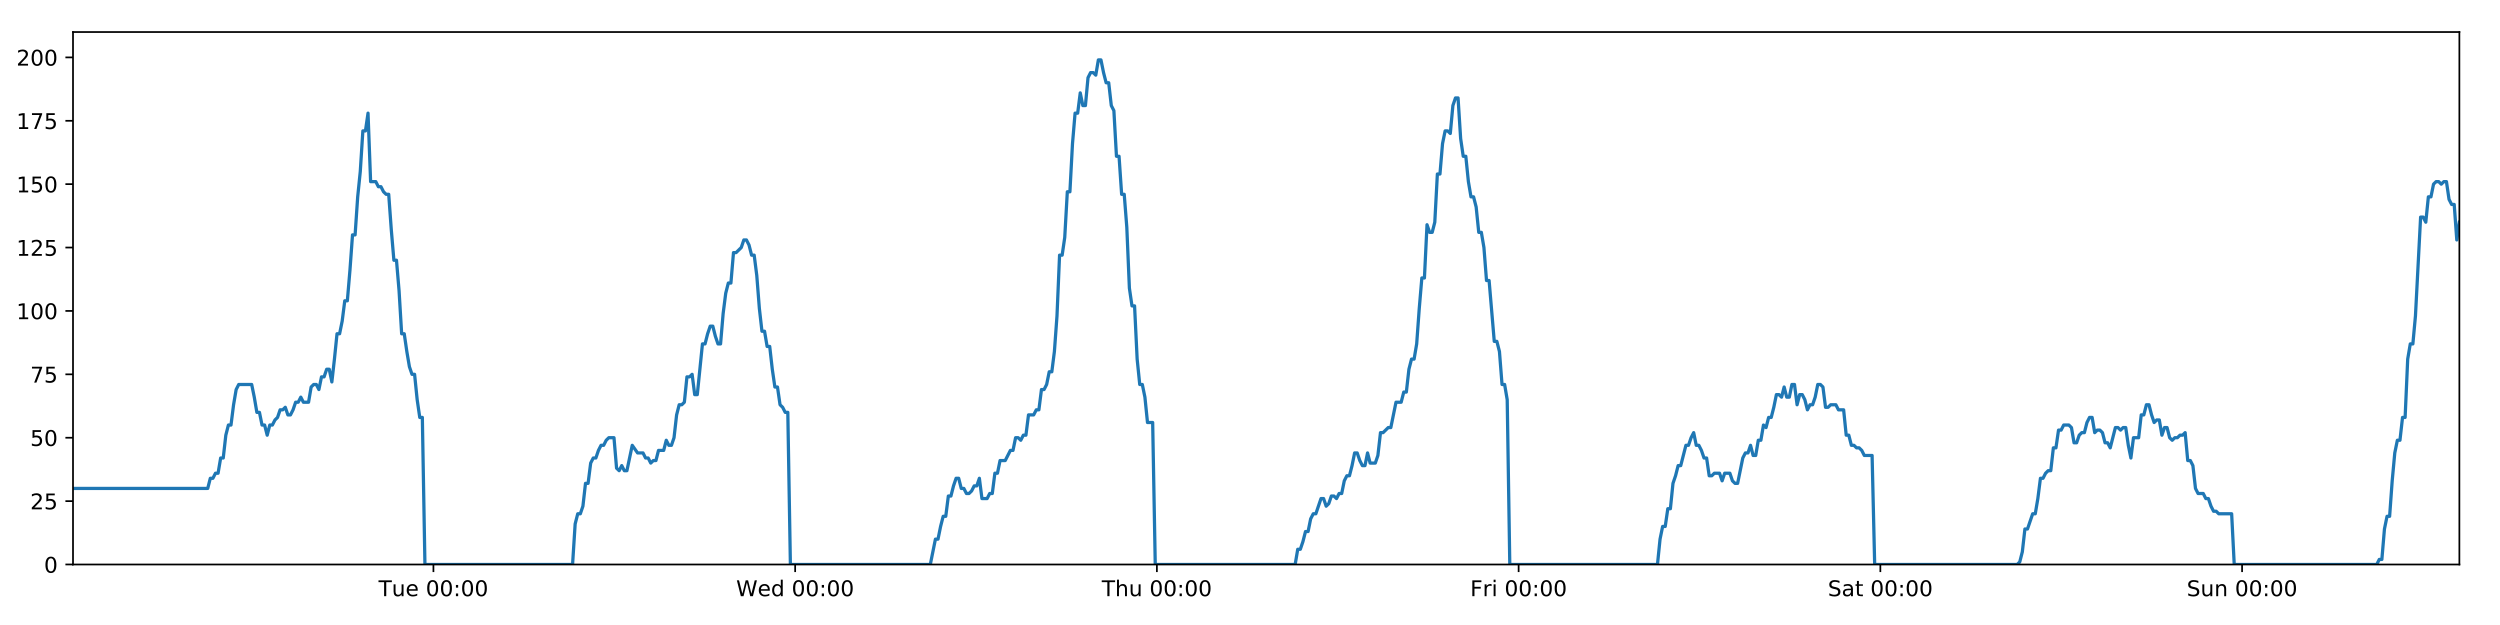
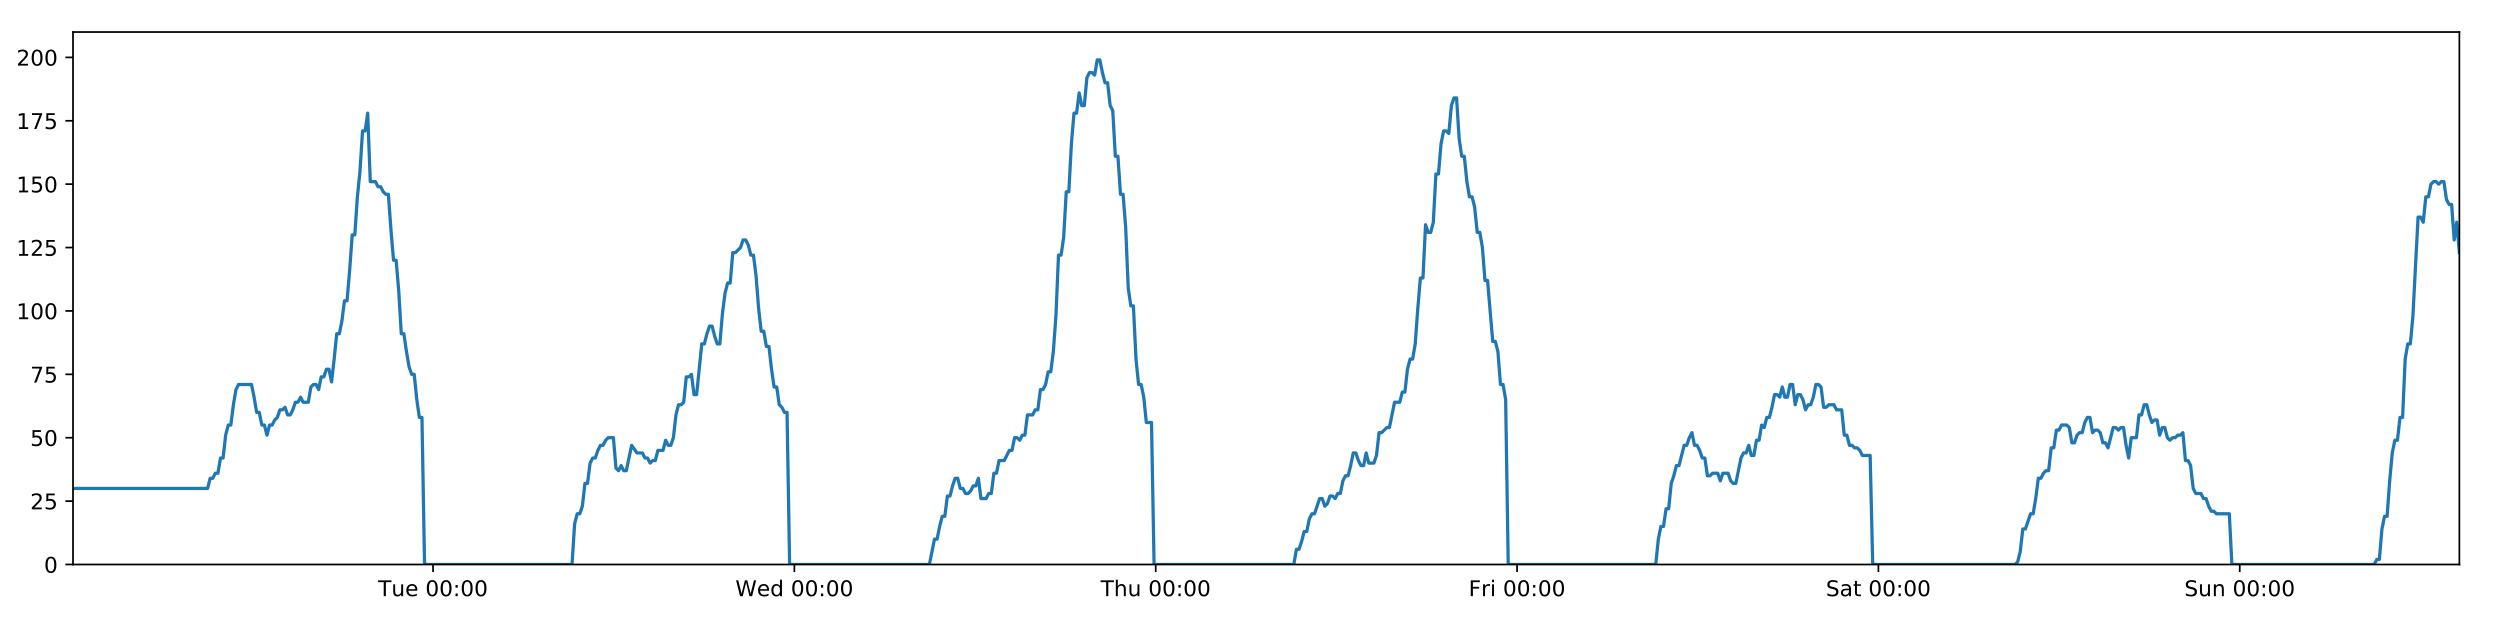
<svg xmlns="http://www.w3.org/2000/svg" xmlns:xlink="http://www.w3.org/1999/xlink" height="288pt" version="1.1" viewBox="0 0 1152 288" width="1152pt">
  <defs>
    <style type="text/css">
*{stroke-linecap:butt;stroke-linejoin:round;}
  </style>
  </defs>
  <g id="figure_1">
    <g id="patch_1">
      <path d="M 0 288  L 1152 288  L 1152 0  L 0 0  z " style="fill:#ffffff;" />
    </g>
    <g id="axes_1">
      <g id="patch_2">
        <path d="M 33.64 260.12  L 1133.28 260.12  L 1133.28 14.76  L 33.64 14.76  z " style="fill:#ffffff;" />
      </g>
      <g id="matplotlib.axis_1">
        <g id="xtick_1">
          <g id="line2d_1">
            <defs>
-               <path d="M 0 0  L 0 3.5  " id="mad2618b4bd" style="stroke:#000000;stroke-width:0.8;" />
-             </defs>
-             <g>
-               <use style="stroke:#000000;stroke-width:0.8;" x="199.722" xlink:href="#mad2618b4bd" y="260.12" />
+               <path d="M 0 0  L 0 3.5  " id="mdc886ccc84" style="stroke:#000000;stroke-width:0.8;" />
+             </defs>
+             <g>
+               <use style="stroke:#000000;stroke-width:0.8;" x="199.542" xlink:href="#mdc886ccc84" y="260.12" />
            </g>
          </g>
          <g id="text_1">
            <defs>
              <path d="M -0.297 72.906  L 61.375 72.906  L 61.375 64.594  L 35.5 64.594  L 35.5 0  L 25.594 0  L 25.594 64.594  L -0.297 64.594  z " id="DejaVuSans-84" />
              <path d="M 8.5 21.578  L 8.5 54.688  L 17.484 54.688  L 17.484 21.922  Q 17.484 14.156 20.5 10.266  Q 23.531 6.391 29.594 6.391  Q 36.859 6.391 41.078 11.031  Q 45.312 15.672 45.312 23.688  L 45.312 54.688  L 54.297 54.688  L 54.297 0  L 45.312 0  L 45.312 8.406  Q 42.047 3.422 37.719 1  Q 33.406 -1.422 27.688 -1.422  Q 18.266 -1.422 13.375 4.438  Q 8.5 10.297 8.5 21.578  z M 31.109 56  z " id="DejaVuSans-117" />
              <path d="M 56.203 29.594  L 56.203 25.203  L 14.891 25.203  Q 15.484 15.922 20.484 11.062  Q 25.484 6.203 34.422 6.203  Q 39.594 6.203 44.453 7.469  Q 49.312 8.734 54.109 11.281  L 54.109 2.781  Q 49.266 0.734 44.188 -0.344  Q 39.109 -1.422 33.891 -1.422  Q 20.797 -1.422 13.156 6.188  Q 5.516 13.812 5.516 26.812  Q 5.516 40.234 12.766 48.109  Q 20.016 56 32.328 56  Q 43.359 56 49.781 48.891  Q 56.203 41.797 56.203 29.594  z M 47.219 32.234  Q 47.125 39.594 43.094 43.984  Q 39.062 48.391 32.422 48.391  Q 24.906 48.391 20.391 44.141  Q 15.875 39.891 15.188 32.172  z " id="DejaVuSans-101" />
              <path id="DejaVuSans-32" />
              <path d="M 31.781 66.406  Q 24.172 66.406 20.328 58.906  Q 16.5 51.422 16.5 36.375  Q 16.5 21.391 20.328 13.891  Q 24.172 6.391 31.781 6.391  Q 39.453 6.391 43.281 13.891  Q 47.125 21.391 47.125 36.375  Q 47.125 51.422 43.281 58.906  Q 39.453 66.406 31.781 66.406  z M 31.781 74.219  Q 44.047 74.219 50.516 64.516  Q 56.984 54.828 56.984 36.375  Q 56.984 17.969 50.516 8.266  Q 44.047 -1.422 31.781 -1.422  Q 19.531 -1.422 13.062 8.266  Q 6.594 17.969 6.594 36.375  Q 6.594 54.828 13.062 64.516  Q 19.531 74.219 31.781 74.219  z " id="DejaVuSans-48" />
              <path d="M 11.719 12.406  L 22.016 12.406  L 22.016 0  L 11.719 0  z M 11.719 51.703  L 22.016 51.703  L 22.016 39.312  L 11.719 39.312  z " id="DejaVuSans-58" />
            </defs>
-             <g transform="translate(174.4358 274.7184)scale(0.1 -0.1)">
+             <g transform="translate(174.2559 274.7184)scale(0.1 -0.1)">
              <use xlink:href="#DejaVuSans-84" />
              <use x="60.85" xlink:href="#DejaVuSans-117" />
              <use x="124.229" xlink:href="#DejaVuSans-101" />
              <use x="185.752" xlink:href="#DejaVuSans-32" />
              <use x="217.539" xlink:href="#DejaVuSans-48" />
              <use x="281.162" xlink:href="#DejaVuSans-48" />
              <use x="344.785" xlink:href="#DejaVuSans-58" />
              <use x="378.477" xlink:href="#DejaVuSans-48" />
              <use x="442.1" xlink:href="#DejaVuSans-48" />
            </g>
          </g>
        </g>
        <g id="xtick_2">
          <g id="line2d_2">
            <g>
-               <use style="stroke:#000000;stroke-width:0.8;" x="366.408" xlink:href="#mad2618b4bd" y="260.12" />
+               <use style="stroke:#000000;stroke-width:0.8;" x="366.048" xlink:href="#mdc886ccc84" y="260.12" />
            </g>
          </g>
          <g id="text_2">
            <defs>
              <path d="M 3.328 72.906  L 13.281 72.906  L 28.609 11.281  L 43.891 72.906  L 54.984 72.906  L 70.312 11.281  L 85.594 72.906  L 95.609 72.906  L 77.297 0  L 64.891 0  L 49.516 63.281  L 33.984 0  L 21.578 0  z " id="DejaVuSans-87" />
              <path d="M 45.406 46.391  L 45.406 75.984  L 54.391 75.984  L 54.391 0  L 45.406 0  L 45.406 8.203  Q 42.578 3.328 38.25 0.953  Q 33.938 -1.422 27.875 -1.422  Q 17.969 -1.422 11.734 6.484  Q 5.516 14.406 5.516 27.297  Q 5.516 40.188 11.734 48.094  Q 17.969 56 27.875 56  Q 33.938 56 38.25 53.625  Q 42.578 51.266 45.406 46.391  z M 14.797 27.297  Q 14.797 17.391 18.875 11.75  Q 22.953 6.109 30.078 6.109  Q 37.203 6.109 41.297 11.75  Q 45.406 17.391 45.406 27.297  Q 45.406 37.203 41.297 42.844  Q 37.203 48.484 30.078 48.484  Q 22.953 48.484 18.875 42.844  Q 14.797 37.203 14.797 27.297  z " id="DejaVuSans-100" />
            </defs>
-             <g transform="translate(339.2188 274.7184)scale(0.1 -0.1)">
+             <g transform="translate(338.8584 274.7184)scale(0.1 -0.1)">
              <use xlink:href="#DejaVuSans-87" />
              <use x="98.799" xlink:href="#DejaVuSans-101" />
              <use x="160.322" xlink:href="#DejaVuSans-100" />
              <use x="223.799" xlink:href="#DejaVuSans-32" />
              <use x="255.586" xlink:href="#DejaVuSans-48" />
              <use x="319.209" xlink:href="#DejaVuSans-48" />
              <use x="382.832" xlink:href="#DejaVuSans-58" />
              <use x="416.523" xlink:href="#DejaVuSans-48" />
              <use x="480.146" xlink:href="#DejaVuSans-48" />
            </g>
          </g>
        </g>
        <g id="xtick_3">
          <g id="line2d_3">
            <g>
-               <use style="stroke:#000000;stroke-width:0.8;" x="533.094" xlink:href="#mad2618b4bd" y="260.12" />
+               <use style="stroke:#000000;stroke-width:0.8;" x="532.553" xlink:href="#mdc886ccc84" y="260.12" />
            </g>
          </g>
          <g id="text_3">
            <defs>
              <path d="M 54.891 33.016  L 54.891 0  L 45.906 0  L 45.906 32.719  Q 45.906 40.484 42.875 44.328  Q 39.844 48.188 33.797 48.188  Q 26.516 48.188 22.312 43.547  Q 18.109 38.922 18.109 30.906  L 18.109 0  L 9.078 0  L 9.078 75.984  L 18.109 75.984  L 18.109 46.188  Q 21.344 51.125 25.703 53.562  Q 30.078 56 35.797 56  Q 45.219 56 50.047 50.172  Q 54.891 44.344 54.891 33.016  z " id="DejaVuSans-104" />
            </defs>
-             <g transform="translate(507.7041 274.7184)scale(0.1 -0.1)">
+             <g transform="translate(507.1633 274.7184)scale(0.1 -0.1)">
              <use xlink:href="#DejaVuSans-84" />
              <use x="61.084" xlink:href="#DejaVuSans-104" />
              <use x="124.463" xlink:href="#DejaVuSans-117" />
              <use x="187.842" xlink:href="#DejaVuSans-32" />
              <use x="219.629" xlink:href="#DejaVuSans-48" />
              <use x="283.252" xlink:href="#DejaVuSans-48" />
              <use x="346.875" xlink:href="#DejaVuSans-58" />
              <use x="380.566" xlink:href="#DejaVuSans-48" />
              <use x="444.189" xlink:href="#DejaVuSans-48" />
            </g>
          </g>
        </g>
        <g id="xtick_4">
          <g id="line2d_4">
            <g>
-               <use style="stroke:#000000;stroke-width:0.8;" x="699.78" xlink:href="#mad2618b4bd" y="260.12" />
+               <use style="stroke:#000000;stroke-width:0.8;" x="699.059" xlink:href="#mdc886ccc84" y="260.12" />
            </g>
          </g>
          <g id="text_4">
            <defs>
              <path d="M 9.812 72.906  L 51.703 72.906  L 51.703 64.594  L 19.672 64.594  L 19.672 43.109  L 48.578 43.109  L 48.578 34.812  L 19.672 34.812  L 19.672 0  L 9.812 0  z " id="DejaVuSans-70" />
              <path d="M 41.109 46.297  Q 39.594 47.172 37.812 47.578  Q 36.031 48 33.891 48  Q 26.266 48 22.188 43.047  Q 18.109 38.094 18.109 28.812  L 18.109 0  L 9.078 0  L 9.078 54.688  L 18.109 54.688  L 18.109 46.188  Q 20.953 51.172 25.484 53.578  Q 30.031 56 36.531 56  Q 37.453 56 38.578 55.875  Q 39.703 55.766 41.062 55.516  z " id="DejaVuSans-114" />
              <path d="M 9.422 54.688  L 18.406 54.688  L 18.406 0  L 9.422 0  z M 9.422 75.984  L 18.406 75.984  L 18.406 64.594  L 9.422 64.594  z " id="DejaVuSans-105" />
            </defs>
-             <g transform="translate(677.4669 274.7184)scale(0.1 -0.1)">
+             <g transform="translate(676.7455 274.7184)scale(0.1 -0.1)">
              <use xlink:href="#DejaVuSans-70" />
              <use x="57.41" xlink:href="#DejaVuSans-114" />
              <use x="98.523" xlink:href="#DejaVuSans-105" />
              <use x="126.307" xlink:href="#DejaVuSans-32" />
              <use x="158.094" xlink:href="#DejaVuSans-48" />
              <use x="221.717" xlink:href="#DejaVuSans-48" />
              <use x="285.34" xlink:href="#DejaVuSans-58" />
              <use x="319.031" xlink:href="#DejaVuSans-48" />
              <use x="382.654" xlink:href="#DejaVuSans-48" />
            </g>
          </g>
        </g>
        <g id="xtick_5">
          <g id="line2d_5">
            <g>
-               <use style="stroke:#000000;stroke-width:0.8;" x="866.466" xlink:href="#mad2618b4bd" y="260.12" />
+               <use style="stroke:#000000;stroke-width:0.8;" x="865.564" xlink:href="#mdc886ccc84" y="260.12" />
            </g>
          </g>
          <g id="text_5">
            <defs>
              <path d="M 53.516 70.516  L 53.516 60.891  Q 47.906 63.578 42.922 64.891  Q 37.938 66.219 33.297 66.219  Q 25.25 66.219 20.875 63.094  Q 16.5 59.969 16.5 54.203  Q 16.5 49.359 19.406 46.891  Q 22.312 44.438 30.422 42.922  L 36.375 41.703  Q 47.406 39.594 52.656 34.297  Q 57.906 29 57.906 20.125  Q 57.906 9.516 50.797 4.047  Q 43.703 -1.422 29.984 -1.422  Q 24.812 -1.422 18.969 -0.25  Q 13.141 0.922 6.891 3.219  L 6.891 13.375  Q 12.891 10.016 18.656 8.297  Q 24.422 6.594 29.984 6.594  Q 38.422 6.594 43.016 9.906  Q 47.609 13.234 47.609 19.391  Q 47.609 24.75 44.312 27.781  Q 41.016 30.812 33.5 32.328  L 27.484 33.5  Q 16.453 35.688 11.516 40.375  Q 6.594 45.062 6.594 53.422  Q 6.594 63.094 13.406 68.656  Q 20.219 74.219 32.172 74.219  Q 37.312 74.219 42.625 73.281  Q 47.953 72.359 53.516 70.516  z " id="DejaVuSans-83" />
              <path d="M 34.281 27.484  Q 23.391 27.484 19.188 25  Q 14.984 22.516 14.984 16.5  Q 14.984 11.719 18.141 8.906  Q 21.297 6.109 26.703 6.109  Q 34.188 6.109 38.703 11.406  Q 43.219 16.703 43.219 25.484  L 43.219 27.484  z M 52.203 31.203  L 52.203 0  L 43.219 0  L 43.219 8.297  Q 40.141 3.328 35.547 0.953  Q 30.953 -1.422 24.312 -1.422  Q 15.922 -1.422 10.953 3.297  Q 6 8.016 6 15.922  Q 6 25.141 12.172 29.828  Q 18.359 34.516 30.609 34.516  L 43.219 34.516  L 43.219 35.406  Q 43.219 41.609 39.141 45  Q 35.062 48.391 27.688 48.391  Q 23 48.391 18.547 47.266  Q 14.109 46.141 10.016 43.891  L 10.016 52.203  Q 14.938 54.109 19.578 55.047  Q 24.219 56 28.609 56  Q 40.484 56 46.344 49.844  Q 52.203 43.703 52.203 31.203  z " id="DejaVuSans-97" />
              <path d="M 18.312 70.219  L 18.312 54.688  L 36.812 54.688  L 36.812 47.703  L 18.312 47.703  L 18.312 18.016  Q 18.312 11.328 20.141 9.422  Q 21.969 7.516 27.594 7.516  L 36.812 7.516  L 36.812 0  L 27.594 0  Q 17.188 0 13.234 3.875  Q 9.281 7.766 9.281 18.016  L 9.281 47.703  L 2.688 47.703  L 2.688 54.688  L 9.281 54.688  L 9.281 70.219  z " id="DejaVuSans-116" />
            </defs>
-             <g transform="translate(842.2694 274.7184)scale(0.1 -0.1)">
+             <g transform="translate(841.3676 274.7184)scale(0.1 -0.1)">
              <use xlink:href="#DejaVuSans-83" />
              <use x="63.477" xlink:href="#DejaVuSans-97" />
              <use x="124.756" xlink:href="#DejaVuSans-116" />
              <use x="163.965" xlink:href="#DejaVuSans-32" />
              <use x="195.752" xlink:href="#DejaVuSans-48" />
              <use x="259.375" xlink:href="#DejaVuSans-48" />
              <use x="322.998" xlink:href="#DejaVuSans-58" />
              <use x="356.689" xlink:href="#DejaVuSans-48" />
              <use x="420.312" xlink:href="#DejaVuSans-48" />
            </g>
          </g>
        </g>
        <g id="xtick_6">
          <g id="line2d_6">
            <g>
-               <use style="stroke:#000000;stroke-width:0.8;" x="1033.152" xlink:href="#mad2618b4bd" y="260.12" />
+               <use style="stroke:#000000;stroke-width:0.8;" x="1032.07" xlink:href="#mdc886ccc84" y="260.12" />
            </g>
          </g>
          <g id="text_6">
            <defs>
              <path d="M 54.891 33.016  L 54.891 0  L 45.906 0  L 45.906 32.719  Q 45.906 40.484 42.875 44.328  Q 39.844 48.188 33.797 48.188  Q 26.516 48.188 22.312 43.547  Q 18.109 38.922 18.109 30.906  L 18.109 0  L 9.078 0  L 9.078 54.688  L 18.109 54.688  L 18.109 46.188  Q 21.344 51.125 25.703 53.562  Q 30.078 56 35.797 56  Q 45.219 56 50.047 50.172  Q 54.891 44.344 54.891 33.016  z " id="DejaVuSans-110" />
            </defs>
-             <g transform="translate(1007.642 274.7184)scale(0.1 -0.1)">
+             <g transform="translate(1006.56 274.7184)scale(0.1 -0.1)">
              <use xlink:href="#DejaVuSans-83" />
              <use x="63.477" xlink:href="#DejaVuSans-117" />
              <use x="126.855" xlink:href="#DejaVuSans-110" />
              <use x="190.234" xlink:href="#DejaVuSans-32" />
              <use x="222.021" xlink:href="#DejaVuSans-48" />
              <use x="285.645" xlink:href="#DejaVuSans-48" />
              <use x="349.268" xlink:href="#DejaVuSans-58" />
              <use x="382.959" xlink:href="#DejaVuSans-48" />
              <use x="446.582" xlink:href="#DejaVuSans-48" />
            </g>
          </g>
        </g>
      </g>
      <g id="matplotlib.axis_2">
        <g id="ytick_1">
          <g id="line2d_7">
            <defs>
-               <path d="M 0 0  L -3.5 0  " id="m02e368f483" style="stroke:#000000;stroke-width:0.8;" />
-             </defs>
-             <g>
-               <use style="stroke:#000000;stroke-width:0.8;" x="33.64" xlink:href="#m02e368f483" y="260.12" />
+               <path d="M 0 0  L -3.5 0  " id="mcc4caa818f" style="stroke:#000000;stroke-width:0.8;" />
+             </defs>
+             <g>
+               <use style="stroke:#000000;stroke-width:0.8;" x="33.64" xlink:href="#mcc4caa818f" y="260.12" />
            </g>
          </g>
          <g id="text_7">
            <g transform="translate(20.2775 263.9192)scale(0.1 -0.1)">
              <use xlink:href="#DejaVuSans-48" />
            </g>
          </g>
        </g>
        <g id="ytick_2">
          <g id="line2d_8">
            <g>
-               <use style="stroke:#000000;stroke-width:0.8;" x="33.64" xlink:href="#m02e368f483" y="230.91" />
+               <use style="stroke:#000000;stroke-width:0.8;" x="33.64" xlink:href="#mcc4caa818f" y="230.91" />
            </g>
          </g>
          <g id="text_8">
            <defs>
              <path d="M 19.188 8.297  L 53.609 8.297  L 53.609 0  L 7.328 0  L 7.328 8.297  Q 12.938 14.109 22.625 23.891  Q 32.328 33.688 34.812 36.531  Q 39.547 41.844 41.422 45.531  Q 43.312 49.219 43.312 52.781  Q 43.312 58.594 39.234 62.25  Q 35.156 65.922 28.609 65.922  Q 23.969 65.922 18.812 64.312  Q 13.672 62.703 7.812 59.422  L 7.812 69.391  Q 13.766 71.781 18.938 73  Q 24.125 74.219 28.422 74.219  Q 39.75 74.219 46.484 68.547  Q 53.219 62.891 53.219 53.422  Q 53.219 48.922 51.531 44.891  Q 49.859 40.875 45.406 35.406  Q 44.188 33.984 37.641 27.219  Q 31.109 20.453 19.188 8.297  z " id="DejaVuSans-50" />
              <path d="M 10.797 72.906  L 49.516 72.906  L 49.516 64.594  L 19.828 64.594  L 19.828 46.734  Q 21.969 47.469 24.109 47.828  Q 26.266 48.188 28.422 48.188  Q 40.625 48.188 47.75 41.5  Q 54.891 34.812 54.891 23.391  Q 54.891 11.625 47.562 5.094  Q 40.234 -1.422 26.906 -1.422  Q 22.312 -1.422 17.547 -0.641  Q 12.797 0.141 7.719 1.703  L 7.719 11.625  Q 12.109 9.234 16.797 8.062  Q 21.484 6.891 26.703 6.891  Q 35.156 6.891 40.078 11.328  Q 45.016 15.766 45.016 23.391  Q 45.016 31 40.078 35.438  Q 35.156 39.891 26.703 39.891  Q 22.75 39.891 18.812 39.016  Q 14.891 38.141 10.797 36.281  z " id="DejaVuSans-53" />
            </defs>
            <g transform="translate(13.915 234.7097)scale(0.1 -0.1)">
              <use xlink:href="#DejaVuSans-50" />
              <use x="63.623" xlink:href="#DejaVuSans-53" />
            </g>
          </g>
        </g>
        <g id="ytick_3">
          <g id="line2d_9">
            <g>
-               <use style="stroke:#000000;stroke-width:0.8;" x="33.64" xlink:href="#m02e368f483" y="201.701" />
+               <use style="stroke:#000000;stroke-width:0.8;" x="33.64" xlink:href="#mcc4caa818f" y="201.701" />
            </g>
          </g>
          <g id="text_9">
            <g transform="translate(13.915 205.5002)scale(0.1 -0.1)">
              <use xlink:href="#DejaVuSans-53" />
              <use x="63.623" xlink:href="#DejaVuSans-48" />
            </g>
          </g>
        </g>
        <g id="ytick_4">
          <g id="line2d_10">
            <g>
-               <use style="stroke:#000000;stroke-width:0.8;" x="33.64" xlink:href="#m02e368f483" y="172.491" />
+               <use style="stroke:#000000;stroke-width:0.8;" x="33.64" xlink:href="#mcc4caa818f" y="172.491" />
            </g>
          </g>
          <g id="text_10">
            <defs>
              <path d="M 8.203 72.906  L 55.078 72.906  L 55.078 68.703  L 28.609 0  L 18.312 0  L 43.219 64.594  L 8.203 64.594  z " id="DejaVuSans-55" />
            </defs>
            <g transform="translate(13.915 176.2906)scale(0.1 -0.1)">
              <use xlink:href="#DejaVuSans-55" />
              <use x="63.623" xlink:href="#DejaVuSans-53" />
            </g>
          </g>
        </g>
        <g id="ytick_5">
          <g id="line2d_11">
            <g>
-               <use style="stroke:#000000;stroke-width:0.8;" x="33.64" xlink:href="#m02e368f483" y="143.282" />
+               <use style="stroke:#000000;stroke-width:0.8;" x="33.64" xlink:href="#mcc4caa818f" y="143.282" />
            </g>
          </g>
          <g id="text_11">
            <defs>
              <path d="M 12.406 8.297  L 28.516 8.297  L 28.516 63.922  L 10.984 60.406  L 10.984 69.391  L 28.422 72.906  L 38.281 72.906  L 38.281 8.297  L 54.391 8.297  L 54.391 0  L 12.406 0  z " id="DejaVuSans-49" />
            </defs>
            <g transform="translate(7.5525 147.0811)scale(0.1 -0.1)">
              <use xlink:href="#DejaVuSans-49" />
              <use x="63.623" xlink:href="#DejaVuSans-48" />
              <use x="127.246" xlink:href="#DejaVuSans-48" />
            </g>
          </g>
        </g>
        <g id="ytick_6">
          <g id="line2d_12">
            <g>
-               <use style="stroke:#000000;stroke-width:0.8;" x="33.64" xlink:href="#m02e368f483" y="114.072" />
+               <use style="stroke:#000000;stroke-width:0.8;" x="33.64" xlink:href="#mcc4caa818f" y="114.072" />
            </g>
          </g>
          <g id="text_12">
            <g transform="translate(7.5525 117.8716)scale(0.1 -0.1)">
              <use xlink:href="#DejaVuSans-49" />
              <use x="63.623" xlink:href="#DejaVuSans-50" />
              <use x="127.246" xlink:href="#DejaVuSans-53" />
            </g>
          </g>
        </g>
        <g id="ytick_7">
          <g id="line2d_13">
            <g>
-               <use style="stroke:#000000;stroke-width:0.8;" x="33.64" xlink:href="#m02e368f483" y="84.863" />
+               <use style="stroke:#000000;stroke-width:0.8;" x="33.64" xlink:href="#mcc4caa818f" y="84.863" />
            </g>
          </g>
          <g id="text_13">
            <g transform="translate(7.5525 88.66208)scale(0.1 -0.1)">
              <use xlink:href="#DejaVuSans-49" />
              <use x="63.623" xlink:href="#DejaVuSans-53" />
              <use x="127.246" xlink:href="#DejaVuSans-48" />
            </g>
          </g>
        </g>
        <g id="ytick_8">
          <g id="line2d_14">
            <g>
-               <use style="stroke:#000000;stroke-width:0.8;" x="33.64" xlink:href="#m02e368f483" y="55.653" />
+               <use style="stroke:#000000;stroke-width:0.8;" x="33.64" xlink:href="#mcc4caa818f" y="55.653" />
            </g>
          </g>
          <g id="text_14">
            <g transform="translate(7.5525 59.45255)scale(0.1 -0.1)">
              <use xlink:href="#DejaVuSans-49" />
              <use x="63.623" xlink:href="#DejaVuSans-55" />
              <use x="127.246" xlink:href="#DejaVuSans-53" />
            </g>
          </g>
        </g>
        <g id="ytick_9">
          <g id="line2d_15">
            <g>
-               <use style="stroke:#000000;stroke-width:0.8;" x="33.64" xlink:href="#m02e368f483" y="26.444" />
+               <use style="stroke:#000000;stroke-width:0.8;" x="33.64" xlink:href="#mcc4caa818f" y="26.444" />
            </g>
          </g>
          <g id="text_15">
            <g transform="translate(7.5525 30.24303)scale(0.1 -0.1)">
              <use xlink:href="#DejaVuSans-50" />
              <use x="63.623" xlink:href="#DejaVuSans-48" />
              <use x="127.246" xlink:href="#DejaVuSans-48" />
            </g>
          </g>
        </g>
      </g>
      <g id="line2d_16">
-         <path clip-path="url(#p2f54d1182a)" d="M 33.64 225.069  L 95.716 225.069  L 96.91 220.395  L 98.103 220.395  L 99.295 218.058  L 100.486 218.058  L 101.676 211.048  L 102.868 211.048  L 104.058 200.533  L 105.248 195.859  L 106.439 195.859  L 107.63 186.512  L 108.821 179.502  L 110.013 177.165  L 115.978 177.165  L 117.169 183.007  L 118.362 190.017  L 119.552 190.017  L 120.742 195.859  L 121.934 195.859  L 123.125 200.533  L 124.317 195.859  L 125.509 195.859  L 126.699 193.522  L 127.89 192.354  L 129.08 188.849  L 130.27 188.849  L 131.461 187.68  L 132.653 191.186  L 133.843 191.186  L 135.036 188.849  L 136.226 185.344  L 137.416 185.344  L 138.609 183.007  L 139.799 185.344  L 142.18 185.344  L 143.372 178.333  L 144.563 177.165  L 145.756 177.165  L 146.948 179.502  L 148.141 173.66  L 149.336 173.66  L 150.529 170.155  L 151.724 170.155  L 152.917 175.997  L 154.107 165.481  L 155.297 153.797  L 156.487 153.797  L 157.678 147.955  L 158.868 138.608  L 160.058 138.608  L 161.249 124.588  L 162.441 108.23  L 163.631 108.23  L 164.824 90.705  L 166.015 79.021  L 167.205 60.327  L 168.396 60.327  L 169.587 52.148  L 170.776 83.694  L 173.158 83.694  L 174.351 86.031  L 175.542 86.031  L 176.735 88.368  L 177.926 89.536  L 179.116 89.536  L 180.308 105.894  L 181.503 119.914  L 182.694 119.914  L 183.887 133.935  L 185.079 153.797  L 186.273 153.797  L 187.464 161.976  L 188.656 168.986  L 189.847 172.491  L 191.039 172.491  L 192.233 184.175  L 193.423 192.354  L 194.614 192.354  L 195.808 260.12  L 263.839 260.12  L 265.031 241.426  L 266.224 236.752  L 267.416 236.752  L 268.607 233.247  L 269.798 222.732  L 270.99 222.732  L 272.182 213.385  L 273.375 211.048  L 274.568 211.048  L 275.764 207.543  L 276.958 205.206  L 278.151 205.206  L 279.341 202.869  L 280.536 201.701  L 282.922 201.701  L 284.112 215.722  L 285.304 216.89  L 286.497 214.553  L 287.687 216.89  L 288.878 216.89  L 291.338 205.206  L 293.797 208.711  L 296.297 208.711  L 297.486 211.048  L 298.678 211.048  L 299.868 213.385  L 301.058 212.216  L 302.251 212.216  L 303.443 207.543  L 305.825 207.543  L 307.015 202.869  L 308.209 205.206  L 309.399 205.206  L 310.59 201.701  L 311.781 191.186  L 312.972 186.512  L 314.162 186.512  L 315.352 185.344  L 316.543 173.66  L 317.736 173.66  L 318.927 172.491  L 320.12 181.838  L 321.31 181.838  L 323.692 158.471  L 324.883 158.471  L 326.076 153.797  L 327.267 150.292  L 328.458 150.292  L 329.65 154.966  L 330.841 158.471  L 332.032 158.471  L 333.225 144.45  L 334.418 135.103  L 335.609 130.43  L 336.8 130.43  L 337.991 116.409  L 339.182 116.409  L 341.567 114.072  L 342.76 110.567  L 343.953 110.567  L 345.145 112.904  L 346.337 117.578  L 347.528 117.578  L 348.721 126.925  L 349.911 142.114  L 351.104 152.629  L 352.296 152.629  L 353.486 159.639  L 354.68 159.639  L 355.871 170.155  L 357.063 178.333  L 358.255 178.333  L 359.446 186.512  L 360.639 187.68  L 361.831 190.017  L 363.022 190.017  L 364.211 260.12  L 428.683 260.12  L 431.044 248.436  L 432.234 248.436  L 433.424 242.594  L 434.615 237.921  L 435.805 237.921  L 436.996 228.574  L 438.187 228.574  L 439.377 223.9  L 440.567 220.395  L 441.758 220.395  L 442.948 225.069  L 444.14 225.069  L 445.332 227.405  L 446.524 227.405  L 447.718 226.237  L 448.911 223.9  L 450.101 223.9  L 451.292 220.395  L 452.482 229.742  L 454.864 229.742  L 456.057 227.405  L 457.249 227.405  L 458.439 218.058  L 459.632 218.058  L 460.823 212.216  L 463.206 212.216  L 465.589 207.543  L 466.786 207.543  L 467.98 201.701  L 469.174 201.701  L 470.365 202.869  L 471.555 200.533  L 472.745 200.533  L 473.935 191.186  L 476.316 191.186  L 477.526 188.849  L 478.717 188.849  L 479.907 179.502  L 481.101 179.502  L 482.293 177.165  L 483.484 171.323  L 484.677 171.323  L 485.867 161.976  L 487.059 145.619  L 488.249 117.578  L 489.44 117.578  L 490.631 109.399  L 491.822 88.368  L 493.012 88.368  L 494.206 66.169  L 495.397 52.148  L 496.588 52.148  L 497.778 42.801  L 498.969 48.643  L 500.162 48.643  L 501.355 35.791  L 502.545 33.454  L 503.737 33.454  L 504.931 34.622  L 506.124 27.612  L 507.32 27.612  L 508.51 33.454  L 509.703 38.128  L 510.893 38.128  L 512.086 48.643  L 513.276 50.98  L 514.467 72.011  L 515.657 72.011  L 516.849 89.536  L 518.04 89.536  L 519.231 104.725  L 520.422 132.766  L 521.614 140.945  L 522.807 140.945  L 524 165.481  L 525.189 177.165  L 526.38 177.165  L 527.574 183.007  L 528.765 194.691  L 531.149 194.691  L 532.34 260.12  L 596.805 260.12  L 597.997 253.11  L 599.189 253.11  L 600.38 249.605  L 601.573 244.931  L 602.762 244.931  L 603.953 239.089  L 605.145 236.752  L 606.336 236.752  L 608.716 229.742  L 609.909 229.742  L 611.101 233.247  L 612.295 232.079  L 613.486 228.574  L 614.678 228.574  L 615.869 229.742  L 617.059 227.405  L 618.253 227.405  L 619.444 221.563  L 620.634 219.227  L 621.829 219.227  L 623.019 214.553  L 624.21 208.711  L 625.4 208.711  L 626.591 212.216  L 627.782 214.553  L 628.975 214.553  L 630.167 208.711  L 631.357 213.385  L 633.739 213.385  L 634.931 209.88  L 636.124 199.364  L 637.314 199.364  L 639.699 197.027  L 640.889 197.027  L 643.274 185.344  L 645.659 185.344  L 646.849 180.67  L 648.041 180.67  L 649.232 170.155  L 650.424 165.481  L 651.614 165.481  L 652.805 158.471  L 653.995 142.114  L 655.185 128.093  L 656.375 128.093  L 657.569 103.557  L 658.764 107.062  L 659.958 107.062  L 661.15 102.389  L 662.343 80.189  L 663.533 80.189  L 664.724 66.169  L 665.914 60.327  L 667.104 60.327  L 668.297 61.495  L 669.488 48.643  L 670.679 45.138  L 671.872 45.138  L 673.062 63.832  L 674.253 72.011  L 675.444 72.011  L 676.635 83.694  L 677.826 90.705  L 679.019 90.705  L 680.209 95.378  L 681.408 107.062  L 682.602 107.062  L 683.793 114.072  L 684.983 129.261  L 686.174 129.261  L 688.555 157.302  L 689.749 157.302  L 690.942 161.976  L 692.135 177.165  L 693.327 177.165  L 694.519 184.175  L 695.71 260.12  L 763.759 260.12  L 764.949 248.436  L 766.142 242.594  L 767.336 242.594  L 768.526 234.416  L 769.715 234.416  L 770.906 222.732  L 772.096 219.227  L 773.288 214.553  L 774.482 214.553  L 776.868 205.206  L 778.061 205.206  L 779.252 201.701  L 780.445 199.364  L 781.636 205.206  L 782.827 205.206  L 784.017 207.543  L 785.21 211.048  L 786.403 211.048  L 787.597 219.227  L 788.788 219.227  L 789.979 218.058  L 792.36 218.058  L 793.551 221.563  L 794.741 218.058  L 797.123 218.058  L 798.314 221.563  L 799.505 222.732  L 800.695 222.732  L 803.078 211.048  L 804.268 208.711  L 805.46 208.711  L 806.65 205.206  L 807.84 209.88  L 809.03 209.88  L 810.221 202.869  L 811.413 202.869  L 812.604 195.859  L 813.795 197.027  L 814.986 192.354  L 816.177 192.354  L 817.368 187.68  L 818.56 181.838  L 819.75 181.838  L 820.941 183.007  L 822.133 178.333  L 823.326 183.007  L 824.518 183.007  L 825.709 177.165  L 826.9 177.165  L 828.093 186.512  L 829.287 181.838  L 830.478 181.838  L 831.669 184.175  L 832.861 188.849  L 834.052 186.512  L 835.245 186.512  L 836.435 183.007  L 837.628 177.165  L 838.82 177.165  L 840.01 178.333  L 841.2 187.68  L 842.39 187.68  L 843.582 186.512  L 845.967 186.512  L 847.16 188.849  L 849.543 188.849  L 850.736 200.533  L 851.927 200.533  L 853.118 205.206  L 854.31 205.206  L 855.503 206.374  L 856.696 206.374  L 857.888 207.543  L 859.081 209.88  L 862.66 209.88  L 863.851 260.12  L 929.506 260.12  L 930.697 258.952  L 931.888 254.278  L 933.079 243.763  L 934.271 243.763  L 936.655 236.752  L 937.847 236.752  L 939.039 229.742  L 940.231 220.395  L 941.422 220.395  L 942.613 218.058  L 943.803 216.89  L 944.996 216.89  L 946.188 206.374  L 947.379 206.374  L 948.569 198.196  L 949.761 198.196  L 950.951 195.859  L 953.331 195.859  L 954.525 197.027  L 955.716 204.038  L 956.91 204.038  L 958.1 200.533  L 959.291 199.364  L 960.481 199.364  L 961.671 194.691  L 962.862 192.354  L 964.052 192.354  L 965.242 199.364  L 966.433 198.196  L 967.625 198.196  L 968.815 199.364  L 970.005 204.038  L 971.195 204.038  L 972.388 206.374  L 974.771 197.027  L 975.963 197.027  L 977.152 198.196  L 978.343 197.027  L 979.535 197.027  L 980.726 205.206  L 981.917 211.048  L 983.107 201.701  L 985.488 201.701  L 986.678 191.186  L 987.87 191.186  L 989.06 186.512  L 990.252 186.512  L 991.442 191.186  L 992.632 194.691  L 993.823 193.522  L 995.013 193.522  L 996.203 200.533  L 997.394 197.027  L 998.584 197.027  L 999.775 201.701  L 1000.965 202.869  L 1002.156 201.701  L 1003.346 201.701  L 1004.537 200.533  L 1005.727 200.533  L 1006.918 199.364  L 1008.11 212.216  L 1009.3 212.216  L 1010.49 214.553  L 1011.679 225.069  L 1012.869 227.405  L 1015.249 227.405  L 1016.441 229.742  L 1017.631 229.742  L 1018.823 233.247  L 1020.012 235.584  L 1021.205 235.584  L 1022.394 236.752  L 1028.344 236.752  L 1029.534 260.12  L 1095.2 260.12  L 1096.371 257.783  L 1097.562 257.783  L 1098.754 243.763  L 1099.944 237.921  L 1101.134 237.921  L 1102.324 221.563  L 1103.513 208.711  L 1104.703 202.869  L 1105.896 202.869  L 1107.088 192.354  L 1108.278 192.354  L 1109.468 165.481  L 1110.657 158.471  L 1111.847 158.471  L 1113.037 145.619  L 1115.417 100.052  L 1116.61 100.052  L 1117.802 102.389  L 1118.992 90.705  L 1120.181 90.705  L 1121.371 84.863  L 1122.561 83.694  L 1123.751 83.694  L 1124.94 84.863  L 1126.13 83.694  L 1127.322 83.694  L 1128.515 91.873  L 1129.707 94.21  L 1130.897 94.21  L 1132.09 110.567  L 1133.28 102.389  L 1133.28 102.389  " style="fill:none;stroke:#1f77b4;stroke-linecap:square;stroke-width:1.5;" />
+         <path clip-path="url(#p1368801dda)" d="M 33.64 225.069  L 95.649 225.069  L 96.842 220.395  L 98.033 220.395  L 99.224 218.058  L 100.413 218.058  L 101.602 211.048  L 102.793 211.048  L 103.982 200.533  L 105.171 195.859  L 106.361 195.859  L 107.55 186.512  L 108.739 179.502  L 109.931 177.165  L 115.889 177.165  L 117.078 183.007  L 118.27 190.017  L 119.459 190.017  L 120.648 195.859  L 121.839 195.859  L 123.028 200.533  L 124.218 195.859  L 125.409 195.859  L 126.599 193.522  L 127.788 192.354  L 128.976 188.849  L 130.165 188.849  L 131.355 187.68  L 132.546 191.186  L 133.735 191.186  L 134.926 188.849  L 136.115 185.344  L 137.304 185.344  L 138.495 183.007  L 139.684 185.344  L 142.062 185.344  L 143.253 178.333  L 144.443 177.165  L 145.635 177.165  L 146.826 179.502  L 148.017 173.66  L 149.21 173.66  L 150.402 170.155  L 151.597 170.155  L 152.788 175.997  L 153.977 165.481  L 155.166 153.797  L 156.354 153.797  L 157.543 147.955  L 158.733 138.608  L 159.921 138.608  L 161.111 124.588  L 162.302 108.23  L 163.49 108.23  L 164.682 90.705  L 165.872 79.021  L 167.061 60.327  L 168.25 60.327  L 169.439 52.148  L 170.628 83.694  L 173.007 83.694  L 174.199 86.031  L 175.388 86.031  L 176.58 88.368  L 177.77 89.536  L 178.959 89.536  L 180.15 105.894  L 181.343 119.914  L 182.533 119.914  L 183.724 133.935  L 184.915 153.797  L 186.107 153.797  L 187.297 161.976  L 188.488 168.986  L 189.677 172.491  L 190.869 172.491  L 192.061 184.175  L 193.25 192.354  L 194.44 192.354  L 195.633 260.12  L 263.589 260.12  L 264.78 241.426  L 265.972 236.752  L 267.163 236.752  L 268.353 233.247  L 269.542 222.732  L 270.733 222.732  L 271.924 213.385  L 273.115 211.048  L 274.307 211.048  L 275.501 207.543  L 276.694 205.206  L 277.886 205.206  L 279.075 202.869  L 280.269 201.701  L 282.652 201.701  L 283.841 215.722  L 285.031 216.89  L 286.223 214.553  L 287.412 216.89  L 288.602 216.89  L 291.059 205.206  L 293.515 208.711  L 296.012 208.711  L 297.201 211.048  L 298.391 211.048  L 299.58 213.385  L 300.769 212.216  L 301.96 212.216  L 303.151 207.543  L 305.531 207.543  L 306.719 202.869  L 307.911 205.206  L 309.1 205.206  L 310.29 201.701  L 311.48 191.186  L 312.669 186.512  L 313.858 186.512  L 315.047 185.344  L 316.236 173.66  L 317.428 173.66  L 318.618 172.491  L 319.81 181.838  L 320.999 181.838  L 323.378 158.471  L 324.568 158.471  L 325.759 153.797  L 326.949 150.292  L 328.138 150.292  L 329.329 154.966  L 330.519 158.471  L 331.709 158.471  L 332.9 144.45  L 334.092 135.103  L 335.282 130.43  L 336.472 130.43  L 337.661 116.409  L 338.851 116.409  L 341.234 114.072  L 342.425 110.567  L 343.617 110.567  L 344.807 112.904  L 345.998 117.578  L 347.188 117.578  L 348.379 126.925  L 349.569 142.114  L 350.76 152.629  L 351.951 152.629  L 353.139 159.639  L 354.333 159.639  L 355.522 170.155  L 356.712 178.333  L 357.904 178.333  L 359.093 186.512  L 360.285 187.68  L 361.476 190.017  L 362.665 190.017  L 363.854 260.12  L 428.255 260.12  L 430.614 248.436  L 431.802 248.436  L 432.991 242.594  L 434.181 237.921  L 435.369 237.921  L 436.559 228.574  L 437.749 228.574  L 438.938 223.9  L 440.126 220.395  L 441.316 220.395  L 442.505 225.069  L 443.696 225.069  L 444.886 227.405  L 446.077 227.405  L 447.269 226.237  L 448.461 223.9  L 449.65 223.9  L 450.839 220.395  L 452.028 229.742  L 454.408 229.742  L 455.6 227.405  L 456.79 227.405  L 457.979 218.058  L 459.17 218.058  L 460.361 212.216  L 462.741 212.216  L 465.121 207.543  L 466.317 207.543  L 467.51 201.701  L 468.703 201.701  L 469.892 202.869  L 471.081 200.533  L 472.27 200.533  L 473.458 191.186  L 475.837 191.186  L 477.046 188.849  L 478.235 188.849  L 479.424 179.502  L 480.617 179.502  L 481.807 177.165  L 482.997 171.323  L 484.189 171.323  L 485.378 161.976  L 486.568 145.619  L 487.757 117.578  L 488.946 117.578  L 490.137 109.399  L 491.325 88.368  L 492.515 88.368  L 493.707 66.169  L 494.897 52.148  L 496.087 52.148  L 497.276 42.801  L 498.465 48.643  L 499.657 48.643  L 500.848 35.791  L 502.037 33.454  L 503.228 33.454  L 504.421 34.622  L 505.612 27.612  L 506.807 27.612  L 507.996 33.454  L 509.187 38.128  L 510.376 38.128  L 511.568 48.643  L 512.757 50.98  L 513.946 72.011  L 515.135 72.011  L 516.326 89.536  L 517.515 89.536  L 518.705 104.725  L 519.895 132.766  L 521.085 140.945  L 522.278 140.945  L 523.469 165.481  L 524.657 177.165  L 525.847 177.165  L 527.039 183.007  L 528.229 194.691  L 530.61 194.691  L 531.8 260.12  L 596.195 260.12  L 597.386 253.11  L 598.576 253.11  L 599.766 249.605  L 600.958 244.931  L 602.146 244.931  L 603.336 239.089  L 604.526 236.752  L 605.716 236.752  L 608.094 229.742  L 609.285 229.742  L 610.476 233.247  L 611.668 232.079  L 612.858 228.574  L 614.049 228.574  L 615.238 229.742  L 616.427 227.405  L 617.619 227.405  L 618.809 221.563  L 619.998 219.227  L 621.192 219.227  L 622.381 214.553  L 623.57 208.711  L 624.76 208.711  L 625.949 212.216  L 627.139 214.553  L 628.33 214.553  L 629.521 208.711  L 630.71 213.385  L 633.09 213.385  L 634.279 209.88  L 635.472 199.364  L 636.66 199.364  L 639.042 197.027  L 640.232 197.027  L 642.614 185.344  L 644.996 185.344  L 646.185 180.67  L 647.375 180.67  L 648.565 170.155  L 649.756 165.481  L 650.945 165.481  L 652.134 158.471  L 653.323 142.114  L 654.512 128.093  L 655.701 128.093  L 656.893 103.557  L 658.088 107.062  L 659.279 107.062  L 660.471 102.389  L 661.662 80.189  L 662.851 80.189  L 664.041 66.169  L 665.229 60.327  L 666.418 60.327  L 667.609 61.495  L 668.8 48.643  L 669.989 45.138  L 671.181 45.138  L 672.37 63.832  L 673.559 72.011  L 674.749 72.011  L 675.939 83.694  L 677.129 90.705  L 678.32 90.705  L 679.509 95.378  L 680.707 107.062  L 681.9 107.062  L 683.089 114.072  L 684.278 129.261  L 685.468 129.261  L 687.846 157.302  L 689.038 157.302  L 690.23 161.976  L 691.422 177.165  L 692.612 177.165  L 693.803 184.175  L 694.993 260.12  L 762.968 260.12  L 764.157 248.436  L 765.349 242.594  L 766.541 242.594  L 767.73 234.416  L 768.918 234.416  L 770.108 222.732  L 771.297 219.227  L 772.487 214.553  L 773.679 214.553  L 776.064 205.206  L 777.255 205.206  L 778.445 201.701  L 779.636 199.364  L 780.826 205.206  L 782.016 205.206  L 783.205 207.543  L 784.397 211.048  L 785.588 211.048  L 786.781 219.227  L 787.97 219.227  L 789.16 218.058  L 791.539 218.058  L 792.728 221.563  L 793.917 218.058  L 796.296 218.058  L 797.486 221.563  L 798.676 222.732  L 799.864 222.732  L 802.245 211.048  L 803.434 208.711  L 804.624 208.711  L 805.813 205.206  L 807.002 209.88  L 808.191 209.88  L 809.38 202.869  L 810.571 202.869  L 811.761 195.859  L 812.95 197.027  L 814.14 192.354  L 815.33 192.354  L 816.52 187.68  L 817.71 181.838  L 818.899 181.838  L 820.089 183.007  L 821.279 178.333  L 822.471 183.007  L 823.662 183.007  L 824.851 177.165  L 826.041 177.165  L 827.233 186.512  L 828.425 181.838  L 829.615 181.838  L 830.805 184.175  L 831.996 188.849  L 833.185 186.512  L 834.377 186.512  L 835.566 183.007  L 836.757 177.165  L 837.948 177.165  L 839.137 178.333  L 840.326 187.68  L 841.515 187.68  L 842.705 186.512  L 845.087 186.512  L 846.279 188.849  L 848.659 188.849  L 849.851 200.533  L 851.041 200.533  L 852.23 205.206  L 853.421 205.206  L 854.613 206.374  L 855.805 206.374  L 856.996 207.543  L 858.187 209.88  L 861.762 209.88  L 862.952 260.12  L 928.536 260.12  L 929.726 258.952  L 930.915 254.278  L 932.105 243.763  L 933.296 243.763  L 935.677 236.752  L 936.868 236.752  L 938.059 229.742  L 939.25 220.395  L 940.439 220.395  L 941.628 218.058  L 942.817 216.89  L 944.009 216.89  L 945.2 206.374  L 946.39 206.374  L 947.578 198.196  L 948.769 198.196  L 949.958 195.859  L 952.335 195.859  L 953.528 197.027  L 954.718 204.038  L 955.91 204.038  L 957.099 200.533  L 958.288 199.364  L 959.477 199.364  L 960.667 194.691  L 961.856 192.354  L 963.045 192.354  L 964.234 199.364  L 965.423 198.196  L 966.614 198.196  L 967.803 199.364  L 968.991 204.038  L 970.18 204.038  L 971.371 206.374  L 973.752 197.027  L 974.943 197.027  L 976.131 198.196  L 977.32 197.027  L 978.511 197.027  L 979.7 205.206  L 980.89 211.048  L 982.079 201.701  L 984.457 201.701  L 985.646 191.186  L 986.837 191.186  L 988.026 186.512  L 989.216 186.512  L 990.405 191.186  L 991.594 194.691  L 992.783 193.522  L 993.972 193.522  L 995.161 200.533  L 996.35 197.027  L 997.539 197.027  L 998.729 201.701  L 999.918 202.869  L 1001.107 201.701  L 1002.296 201.701  L 1003.486 200.533  L 1004.675 200.533  L 1005.864 199.364  L 1007.055 212.216  L 1008.243 212.216  L 1009.432 214.553  L 1010.62 225.069  L 1011.808 227.405  L 1014.186 227.405  L 1015.377 229.742  L 1016.565 229.742  L 1017.756 233.247  L 1018.944 235.584  L 1020.135 235.584  L 1021.323 236.752  L 1027.267 236.752  L 1028.455 260.12  L 1094.05 260.12  L 1095.22 257.783  L 1096.41 257.783  L 1097.601 243.763  L 1098.789 237.921  L 1099.978 237.921  L 1101.166 221.563  L 1102.354 208.711  L 1103.543 202.869  L 1104.735 202.869  L 1105.926 192.354  L 1107.114 192.354  L 1108.303 165.481  L 1109.491 158.471  L 1110.679 158.471  L 1111.869 145.619  L 1114.246 100.052  L 1115.437 100.052  L 1116.628 102.389  L 1117.816 90.705  L 1119.005 90.705  L 1120.193 84.863  L 1121.382 83.694  L 1122.57 83.694  L 1123.759 84.863  L 1124.948 83.694  L 1126.138 83.694  L 1127.329 91.873  L 1128.52 94.21  L 1129.709 94.21  L 1130.9 110.567  L 1132.089 102.389  L 1133.28 116.409  L 1133.28 116.409  " style="fill:none;stroke:#1f77b4;stroke-linecap:square;stroke-width:1.5;" />
      </g>
      <g id="patch_3">
        <path d="M 33.64 260.12  L 33.64 14.76  " style="fill:none;stroke:#000000;stroke-linecap:square;stroke-linejoin:miter;stroke-width:0.8;" />
      </g>
      <g id="patch_4">
        <path d="M 1133.28 260.12  L 1133.28 14.76  " style="fill:none;stroke:#000000;stroke-linecap:square;stroke-linejoin:miter;stroke-width:0.8;" />
      </g>
      <g id="patch_5">
        <path d="M 33.64 260.12  L 1133.28 260.12  " style="fill:none;stroke:#000000;stroke-linecap:square;stroke-linejoin:miter;stroke-width:0.8;" />
      </g>
      <g id="patch_6">
        <path d="M 33.64 14.76  L 1133.28 14.76  " style="fill:none;stroke:#000000;stroke-linecap:square;stroke-linejoin:miter;stroke-width:0.8;" />
      </g>
    </g>
  </g>
  <defs>
-     <clipPath id="p2f54d1182a">
+     <clipPath id="p1368801dda">
      <rect height="245.36" width="1099.64" x="33.64" y="14.76" />
    </clipPath>
  </defs>
</svg>
